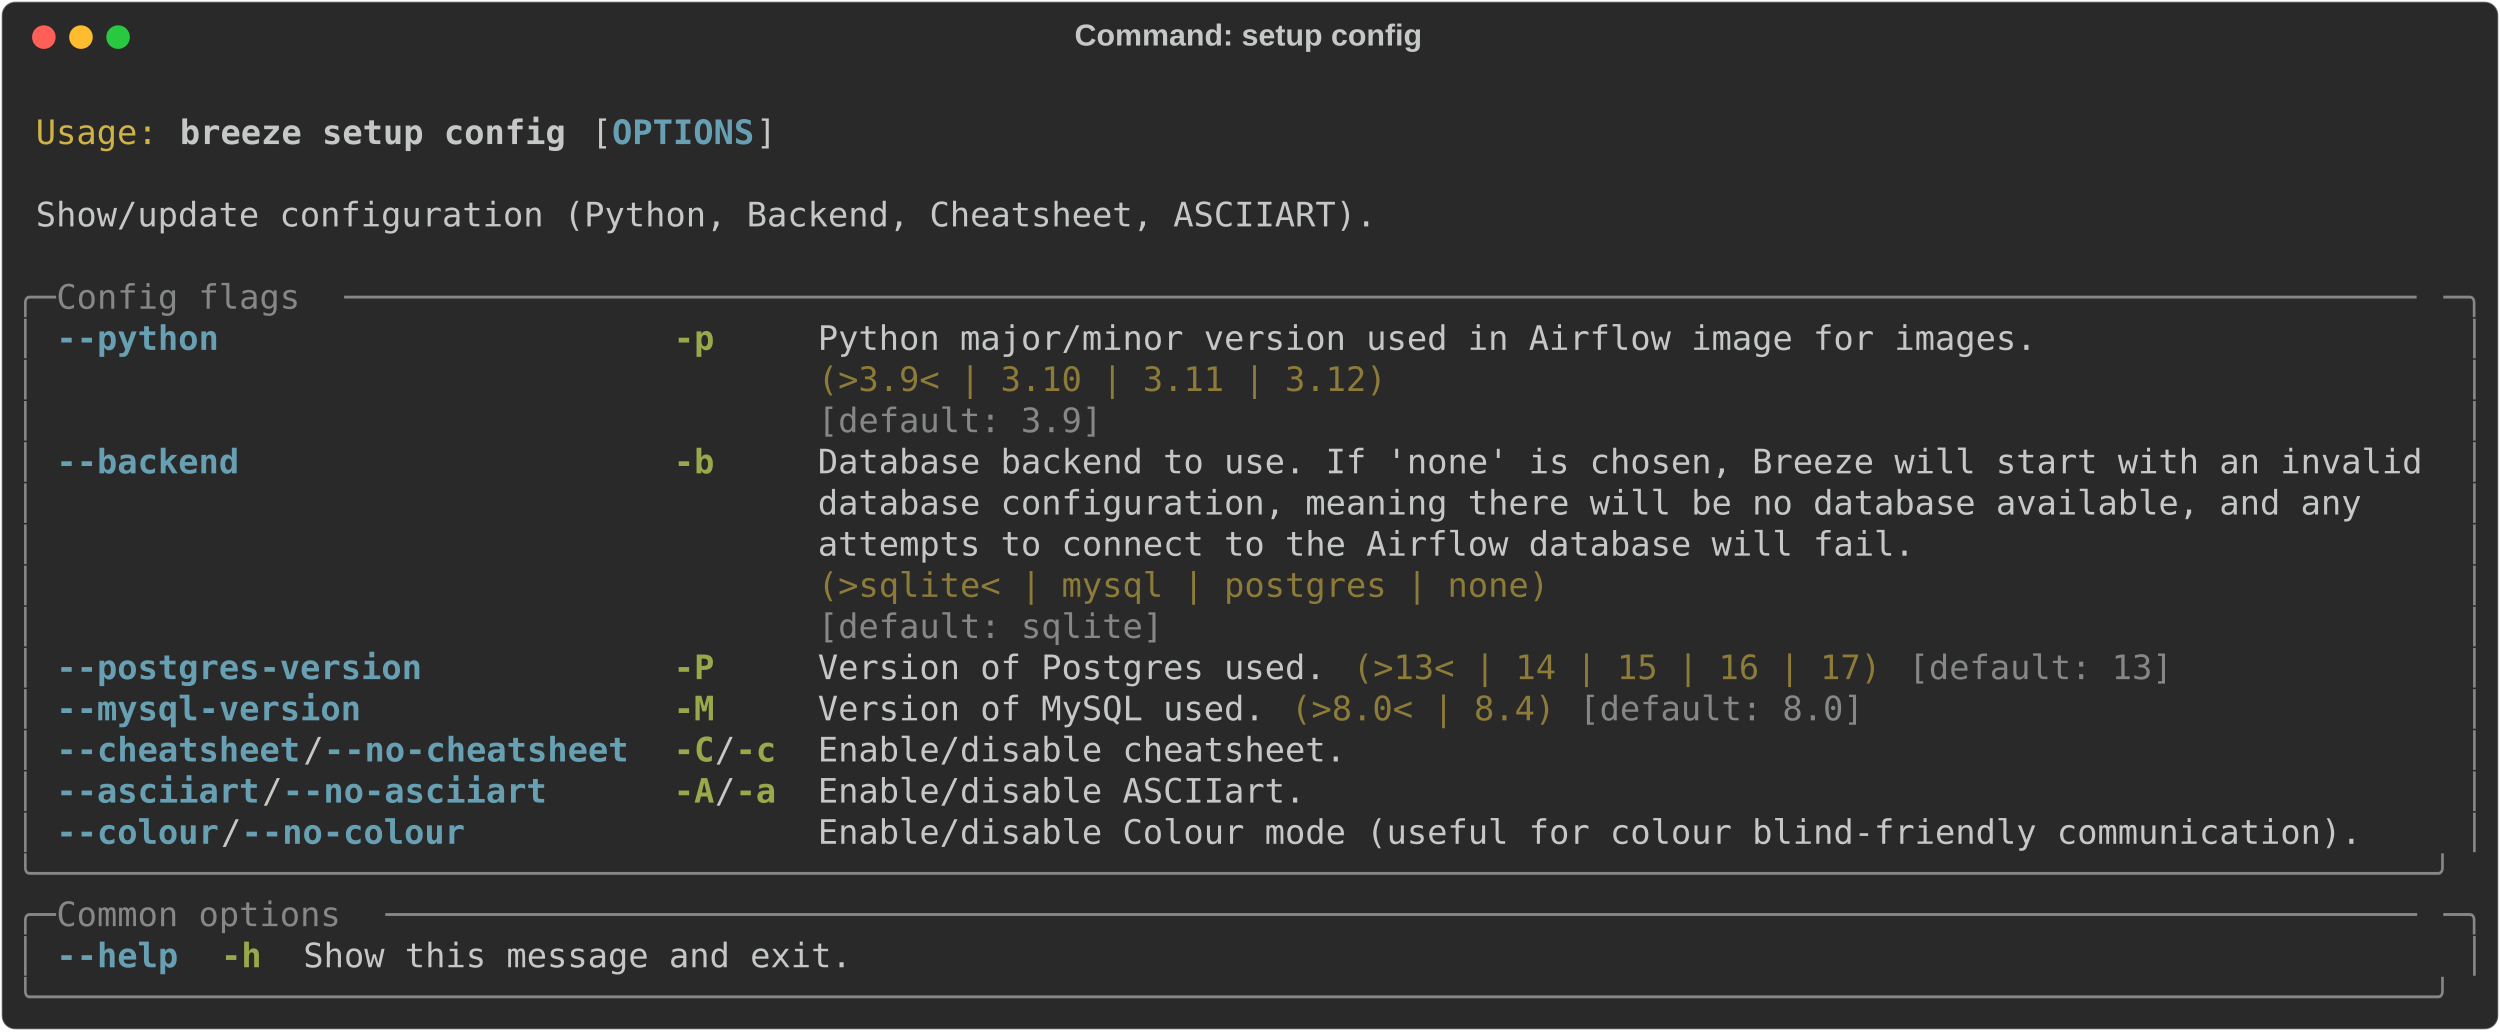
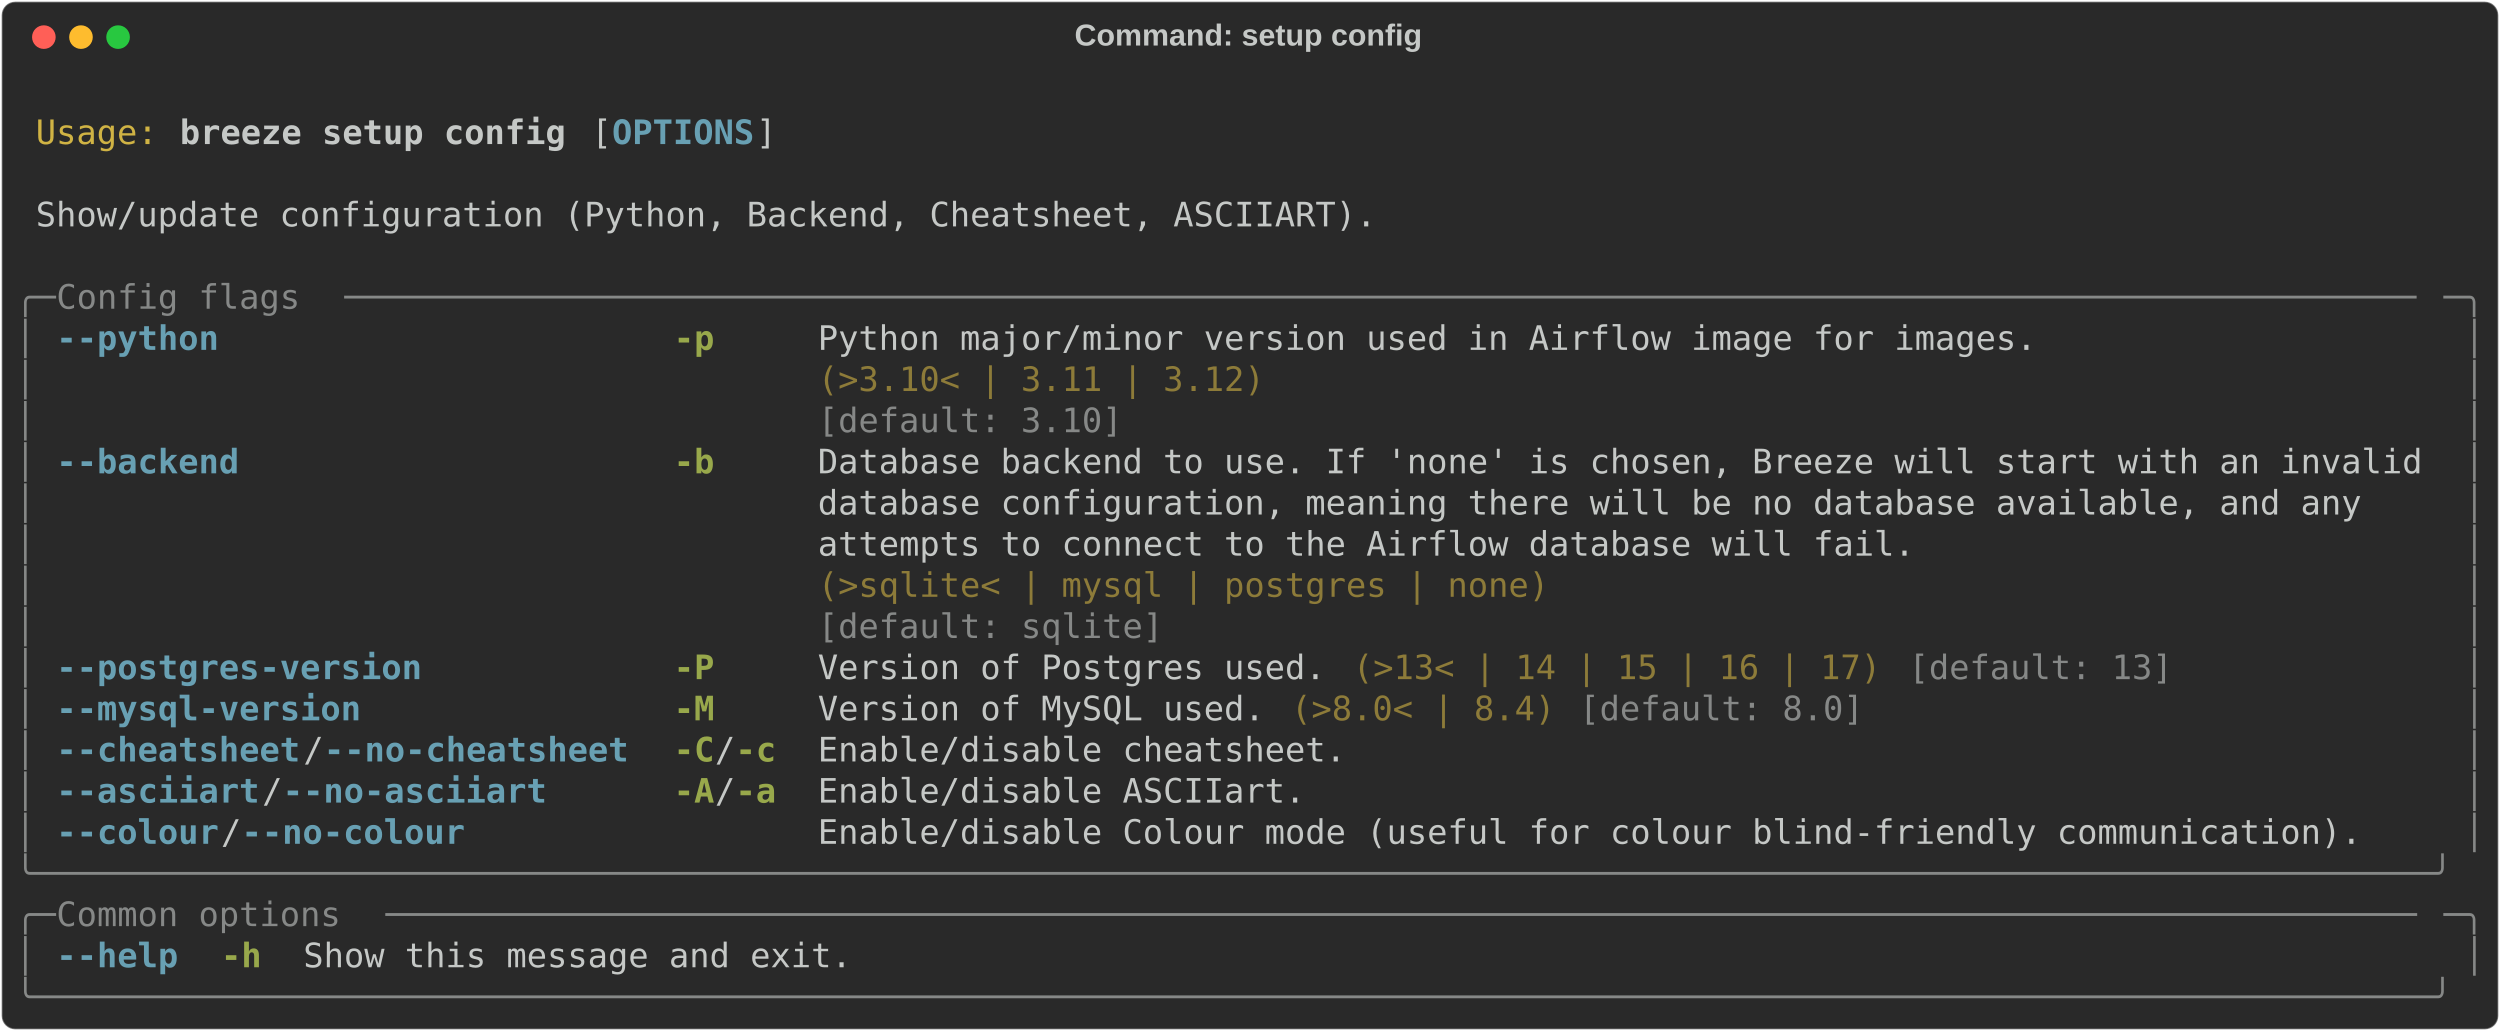
<svg xmlns="http://www.w3.org/2000/svg" class="rich-terminal" viewBox="0 0 1482 611.2">
  <style>

    @font-face {
        font-family: "Fira Code";
        src: local("FiraCode-Regular"),
                url("https://cdnjs.cloudflare.com/ajax/libs/firacode/6.2.0/woff2/FiraCode-Regular.woff2") format("woff2"),
                url("https://cdnjs.cloudflare.com/ajax/libs/firacode/6.2.0/woff/FiraCode-Regular.woff") format("woff");
        font-style: normal;
        font-weight: 400;
    }
    @font-face {
        font-family: "Fira Code";
        src: local("FiraCode-Bold"),
                url("https://cdnjs.cloudflare.com/ajax/libs/firacode/6.2.0/woff2/FiraCode-Bold.woff2") format("woff2"),
                url("https://cdnjs.cloudflare.com/ajax/libs/firacode/6.2.0/woff/FiraCode-Bold.woff") format("woff");
        font-style: bold;
        font-weight: 700;
    }

    .breeze-setup-config-matrix {
        font-family: Fira Code, monospace;
        font-size: 20px;
        line-height: 24.4px;
        font-variant-east-asian: full-width;
    }

    .breeze-setup-config-title {
        font-size: 18px;
        font-weight: bold;
        font-family: arial;
    }

    .breeze-setup-config-r1 { fill: #c5c8c6 }
.breeze-setup-config-r2 { fill: #d0b344 }
.breeze-setup-config-r3 { fill: #c5c8c6;font-weight: bold }
.breeze-setup-config-r4 { fill: #68a0b3;font-weight: bold }
.breeze-setup-config-r5 { fill: #868887 }
.breeze-setup-config-r6 { fill: #98a84b;font-weight: bold }
.breeze-setup-config-r7 { fill: #8d7b39 }
    </style>
  <defs>
    <clipPath id="breeze-setup-config-clip-terminal">
      <rect x="0" y="0" width="1463.0" height="560.2" />
    </clipPath>
    <clipPath id="breeze-setup-config-line-0">
      <rect x="0" y="1.5" width="1464" height="24.65" />
    </clipPath>
    <clipPath id="breeze-setup-config-line-1">
      <rect x="0" y="25.9" width="1464" height="24.65" />
    </clipPath>
    <clipPath id="breeze-setup-config-line-2">
      <rect x="0" y="50.3" width="1464" height="24.65" />
    </clipPath>
    <clipPath id="breeze-setup-config-line-3">
      <rect x="0" y="74.7" width="1464" height="24.65" />
    </clipPath>
    <clipPath id="breeze-setup-config-line-4">
      <rect x="0" y="99.1" width="1464" height="24.65" />
    </clipPath>
    <clipPath id="breeze-setup-config-line-5">
      <rect x="0" y="123.5" width="1464" height="24.65" />
    </clipPath>
    <clipPath id="breeze-setup-config-line-6">
      <rect x="0" y="147.9" width="1464" height="24.65" />
    </clipPath>
    <clipPath id="breeze-setup-config-line-7">
      <rect x="0" y="172.3" width="1464" height="24.65" />
    </clipPath>
    <clipPath id="breeze-setup-config-line-8">
      <rect x="0" y="196.7" width="1464" height="24.65" />
    </clipPath>
    <clipPath id="breeze-setup-config-line-9">
      <rect x="0" y="221.1" width="1464" height="24.65" />
    </clipPath>
    <clipPath id="breeze-setup-config-line-10">
      <rect x="0" y="245.5" width="1464" height="24.65" />
    </clipPath>
    <clipPath id="breeze-setup-config-line-11">
      <rect x="0" y="269.9" width="1464" height="24.65" />
    </clipPath>
    <clipPath id="breeze-setup-config-line-12">
      <rect x="0" y="294.3" width="1464" height="24.65" />
    </clipPath>
    <clipPath id="breeze-setup-config-line-13">
      <rect x="0" y="318.7" width="1464" height="24.65" />
    </clipPath>
    <clipPath id="breeze-setup-config-line-14">
      <rect x="0" y="343.1" width="1464" height="24.65" />
    </clipPath>
    <clipPath id="breeze-setup-config-line-15">
      <rect x="0" y="367.5" width="1464" height="24.65" />
    </clipPath>
    <clipPath id="breeze-setup-config-line-16">
      <rect x="0" y="391.9" width="1464" height="24.65" />
    </clipPath>
    <clipPath id="breeze-setup-config-line-17">
      <rect x="0" y="416.3" width="1464" height="24.65" />
    </clipPath>
    <clipPath id="breeze-setup-config-line-18">
      <rect x="0" y="440.7" width="1464" height="24.65" />
    </clipPath>
    <clipPath id="breeze-setup-config-line-19">
      <rect x="0" y="465.1" width="1464" height="24.65" />
    </clipPath>
    <clipPath id="breeze-setup-config-line-20">
      <rect x="0" y="489.5" width="1464" height="24.65" />
    </clipPath>
    <clipPath id="breeze-setup-config-line-21">
      <rect x="0" y="513.9" width="1464" height="24.65" />
    </clipPath>
  </defs>
  <rect fill="#292929" stroke="rgba(255,255,255,0.35)" stroke-width="1" x="1" y="1" width="1480" height="609.2" rx="8" />
  <text class="breeze-setup-config-title" fill="#c5c8c6" text-anchor="middle" x="740" y="27">Command: setup config</text>
  <g transform="translate(26,22)">
    <circle cx="0" cy="0" r="7" fill="#ff5f57" />
    <circle cx="22" cy="0" r="7" fill="#febc2e" />
    <circle cx="44" cy="0" r="7" fill="#28c840" />
  </g>
  <g transform="translate(9, 41)" clip-path="url(#breeze-setup-config-clip-terminal)">
    <g class="breeze-setup-config-matrix">
      <text class="breeze-setup-config-r1" x="1464" y="20" textLength="12.2" clip-path="url(#breeze-setup-config-line-0)">
</text>
      <text class="breeze-setup-config-r2" x="12.2" y="44.4" textLength="73.2" clip-path="url(#breeze-setup-config-line-1)">Usage:</text>
      <text class="breeze-setup-config-r3" x="97.6" y="44.4" textLength="231.8" clip-path="url(#breeze-setup-config-line-1)">breeze setup config</text>
      <text class="breeze-setup-config-r1" x="341.6" y="44.4" textLength="12.2" clip-path="url(#breeze-setup-config-line-1)">[</text>
      <text class="breeze-setup-config-r4" x="353.8" y="44.4" textLength="85.4" clip-path="url(#breeze-setup-config-line-1)">OPTIONS</text>
      <text class="breeze-setup-config-r1" x="439.2" y="44.4" textLength="12.2" clip-path="url(#breeze-setup-config-line-1)">]</text>
      <text class="breeze-setup-config-r1" x="1464" y="44.4" textLength="12.2" clip-path="url(#breeze-setup-config-line-1)">
</text>
      <text class="breeze-setup-config-r1" x="1464" y="68.8" textLength="12.2" clip-path="url(#breeze-setup-config-line-2)">
</text>
      <text class="breeze-setup-config-r1" x="12.2" y="93.2" textLength="805.2" clip-path="url(#breeze-setup-config-line-3)">Show/update configuration (Python, Backend, Cheatsheet, ASCIIART).</text>
      <text class="breeze-setup-config-r1" x="1464" y="93.2" textLength="12.2" clip-path="url(#breeze-setup-config-line-3)">
</text>
      <text class="breeze-setup-config-r1" x="1464" y="117.6" textLength="12.2" clip-path="url(#breeze-setup-config-line-4)">
</text>
      <text class="breeze-setup-config-r5" x="0" y="142" textLength="24.4" clip-path="url(#breeze-setup-config-line-5)">╭─</text>
      <text class="breeze-setup-config-r5" x="24.4" y="142" textLength="170.8" clip-path="url(#breeze-setup-config-line-5)"> Config flags </text>
      <text class="breeze-setup-config-r5" x="195.2" y="142" textLength="1244.4" clip-path="url(#breeze-setup-config-line-5)">──────────────────────────────────────────────────────────────────────────────────────────────────────</text>
      <text class="breeze-setup-config-r5" x="1439.6" y="142" textLength="24.4" clip-path="url(#breeze-setup-config-line-5)">─╮</text>
      <text class="breeze-setup-config-r1" x="1464" y="142" textLength="12.2" clip-path="url(#breeze-setup-config-line-5)">
</text>
      <text class="breeze-setup-config-r5" x="0" y="166.4" textLength="12.2" clip-path="url(#breeze-setup-config-line-6)">│</text>
      <text class="breeze-setup-config-r4" x="24.4" y="166.4" textLength="97.6" clip-path="url(#breeze-setup-config-line-6)">--python</text>
      <text class="breeze-setup-config-r6" x="390.4" y="166.4" textLength="24.4" clip-path="url(#breeze-setup-config-line-6)">-p</text>
      <text class="breeze-setup-config-r1" x="475.8" y="166.4" textLength="732" clip-path="url(#breeze-setup-config-line-6)">Python major/minor version used in Airflow image for images.</text>
      <text class="breeze-setup-config-r5" x="1451.8" y="166.4" textLength="12.2" clip-path="url(#breeze-setup-config-line-6)">│</text>
      <text class="breeze-setup-config-r1" x="1464" y="166.4" textLength="12.2" clip-path="url(#breeze-setup-config-line-6)">
</text>
      <text class="breeze-setup-config-r5" x="0" y="190.8" textLength="12.2" clip-path="url(#breeze-setup-config-line-7)">│</text>
-       <text class="breeze-setup-config-r7" x="475.8" y="190.8" textLength="732" clip-path="url(#breeze-setup-config-line-7)">(&gt;3.9&lt; | 3.10 | 3.11 | 3.12)                                </text>
+       <text class="breeze-setup-config-r7" x="475.8" y="190.8" textLength="732" clip-path="url(#breeze-setup-config-line-7)">(&gt;3.10&lt; | 3.11 | 3.12)                                      </text>
      <text class="breeze-setup-config-r5" x="1451.8" y="190.8" textLength="12.2" clip-path="url(#breeze-setup-config-line-7)">│</text>
      <text class="breeze-setup-config-r1" x="1464" y="190.8" textLength="12.2" clip-path="url(#breeze-setup-config-line-7)">
</text>
      <text class="breeze-setup-config-r5" x="0" y="215.2" textLength="12.2" clip-path="url(#breeze-setup-config-line-8)">│</text>
-       <text class="breeze-setup-config-r5" x="475.8" y="215.2" textLength="732" clip-path="url(#breeze-setup-config-line-8)">[default: 3.9]                                              </text>
+       <text class="breeze-setup-config-r5" x="475.8" y="215.2" textLength="732" clip-path="url(#breeze-setup-config-line-8)">[default: 3.10]                                             </text>
      <text class="breeze-setup-config-r5" x="1451.8" y="215.2" textLength="12.2" clip-path="url(#breeze-setup-config-line-8)">│</text>
      <text class="breeze-setup-config-r1" x="1464" y="215.2" textLength="12.2" clip-path="url(#breeze-setup-config-line-8)">
</text>
      <text class="breeze-setup-config-r5" x="0" y="239.6" textLength="12.2" clip-path="url(#breeze-setup-config-line-9)">│</text>
      <text class="breeze-setup-config-r4" x="24.4" y="239.6" textLength="109.8" clip-path="url(#breeze-setup-config-line-9)">--backend</text>
      <text class="breeze-setup-config-r6" x="390.4" y="239.6" textLength="24.4" clip-path="url(#breeze-setup-config-line-9)">-b</text>
      <text class="breeze-setup-config-r1" x="475.8" y="239.6" textLength="963.8" clip-path="url(#breeze-setup-config-line-9)">Database backend to use. If 'none' is chosen, Breeze will start with an invalid</text>
      <text class="breeze-setup-config-r5" x="1451.8" y="239.6" textLength="12.2" clip-path="url(#breeze-setup-config-line-9)">│</text>
      <text class="breeze-setup-config-r1" x="1464" y="239.6" textLength="12.2" clip-path="url(#breeze-setup-config-line-9)">
</text>
      <text class="breeze-setup-config-r5" x="0" y="264" textLength="12.2" clip-path="url(#breeze-setup-config-line-10)">│</text>
      <text class="breeze-setup-config-r1" x="475.8" y="264" textLength="963.8" clip-path="url(#breeze-setup-config-line-10)">database configuration, meaning there will be no database available, and any   </text>
      <text class="breeze-setup-config-r5" x="1451.8" y="264" textLength="12.2" clip-path="url(#breeze-setup-config-line-10)">│</text>
      <text class="breeze-setup-config-r1" x="1464" y="264" textLength="12.2" clip-path="url(#breeze-setup-config-line-10)">
</text>
      <text class="breeze-setup-config-r5" x="0" y="288.4" textLength="12.2" clip-path="url(#breeze-setup-config-line-11)">│</text>
      <text class="breeze-setup-config-r1" x="475.8" y="288.4" textLength="963.8" clip-path="url(#breeze-setup-config-line-11)">attempts to connect to the Airflow database will fail.                         </text>
      <text class="breeze-setup-config-r5" x="1451.8" y="288.4" textLength="12.2" clip-path="url(#breeze-setup-config-line-11)">│</text>
      <text class="breeze-setup-config-r1" x="1464" y="288.4" textLength="12.2" clip-path="url(#breeze-setup-config-line-11)">
</text>
      <text class="breeze-setup-config-r5" x="0" y="312.8" textLength="12.2" clip-path="url(#breeze-setup-config-line-12)">│</text>
      <text class="breeze-setup-config-r7" x="475.8" y="312.8" textLength="963.8" clip-path="url(#breeze-setup-config-line-12)">(&gt;sqlite&lt; | mysql | postgres | none)                                           </text>
      <text class="breeze-setup-config-r5" x="1451.8" y="312.8" textLength="12.2" clip-path="url(#breeze-setup-config-line-12)">│</text>
      <text class="breeze-setup-config-r1" x="1464" y="312.8" textLength="12.2" clip-path="url(#breeze-setup-config-line-12)">
</text>
      <text class="breeze-setup-config-r5" x="0" y="337.2" textLength="12.2" clip-path="url(#breeze-setup-config-line-13)">│</text>
      <text class="breeze-setup-config-r5" x="475.8" y="337.2" textLength="963.8" clip-path="url(#breeze-setup-config-line-13)">[default: sqlite]                                                              </text>
      <text class="breeze-setup-config-r5" x="1451.8" y="337.2" textLength="12.2" clip-path="url(#breeze-setup-config-line-13)">│</text>
      <text class="breeze-setup-config-r1" x="1464" y="337.2" textLength="12.2" clip-path="url(#breeze-setup-config-line-13)">
</text>
      <text class="breeze-setup-config-r5" x="0" y="361.6" textLength="12.2" clip-path="url(#breeze-setup-config-line-14)">│</text>
      <text class="breeze-setup-config-r4" x="24.4" y="361.6" textLength="219.6" clip-path="url(#breeze-setup-config-line-14)">--postgres-version</text>
      <text class="breeze-setup-config-r6" x="390.4" y="361.6" textLength="24.4" clip-path="url(#breeze-setup-config-line-14)">-P</text>
      <text class="breeze-setup-config-r1" x="475.8" y="361.6" textLength="305" clip-path="url(#breeze-setup-config-line-14)">Version of Postgres used.</text>
      <text class="breeze-setup-config-r7" x="793" y="361.6" textLength="317.2" clip-path="url(#breeze-setup-config-line-14)">(&gt;13&lt; | 14 | 15 | 16 | 17)</text>
      <text class="breeze-setup-config-r5" x="1122.4" y="361.6" textLength="158.6" clip-path="url(#breeze-setup-config-line-14)">[default: 13]</text>
      <text class="breeze-setup-config-r5" x="1451.8" y="361.6" textLength="12.2" clip-path="url(#breeze-setup-config-line-14)">│</text>
      <text class="breeze-setup-config-r1" x="1464" y="361.6" textLength="12.2" clip-path="url(#breeze-setup-config-line-14)">
</text>
      <text class="breeze-setup-config-r5" x="0" y="386" textLength="12.2" clip-path="url(#breeze-setup-config-line-15)">│</text>
      <text class="breeze-setup-config-r4" x="24.4" y="386" textLength="183" clip-path="url(#breeze-setup-config-line-15)">--mysql-version</text>
      <text class="breeze-setup-config-r6" x="390.4" y="386" textLength="24.4" clip-path="url(#breeze-setup-config-line-15)">-M</text>
      <text class="breeze-setup-config-r1" x="475.8" y="386" textLength="268.4" clip-path="url(#breeze-setup-config-line-15)">Version of MySQL used.</text>
      <text class="breeze-setup-config-r7" x="756.4" y="386" textLength="158.6" clip-path="url(#breeze-setup-config-line-15)">(&gt;8.0&lt; | 8.4)</text>
      <text class="breeze-setup-config-r5" x="927.2" y="386" textLength="170.8" clip-path="url(#breeze-setup-config-line-15)">[default: 8.0]</text>
      <text class="breeze-setup-config-r5" x="1451.8" y="386" textLength="12.2" clip-path="url(#breeze-setup-config-line-15)">│</text>
      <text class="breeze-setup-config-r1" x="1464" y="386" textLength="12.2" clip-path="url(#breeze-setup-config-line-15)">
</text>
      <text class="breeze-setup-config-r5" x="0" y="410.4" textLength="12.2" clip-path="url(#breeze-setup-config-line-16)">│</text>
      <text class="breeze-setup-config-r4" x="24.4" y="410.4" textLength="146.4" clip-path="url(#breeze-setup-config-line-16)">--cheatsheet</text>
      <text class="breeze-setup-config-r1" x="170.8" y="410.4" textLength="12.2" clip-path="url(#breeze-setup-config-line-16)">/</text>
      <text class="breeze-setup-config-r4" x="183" y="410.4" textLength="183" clip-path="url(#breeze-setup-config-line-16)">--no-cheatsheet</text>
      <text class="breeze-setup-config-r6" x="390.4" y="410.4" textLength="24.4" clip-path="url(#breeze-setup-config-line-16)">-C</text>
      <text class="breeze-setup-config-r1" x="414.8" y="410.4" textLength="12.2" clip-path="url(#breeze-setup-config-line-16)">/</text>
      <text class="breeze-setup-config-r6" x="427" y="410.4" textLength="24.4" clip-path="url(#breeze-setup-config-line-16)">-c</text>
      <text class="breeze-setup-config-r1" x="475.8" y="410.4" textLength="317.2" clip-path="url(#breeze-setup-config-line-16)">Enable/disable cheatsheet.</text>
      <text class="breeze-setup-config-r5" x="1451.8" y="410.4" textLength="12.2" clip-path="url(#breeze-setup-config-line-16)">│</text>
      <text class="breeze-setup-config-r1" x="1464" y="410.4" textLength="12.2" clip-path="url(#breeze-setup-config-line-16)">
</text>
      <text class="breeze-setup-config-r5" x="0" y="434.8" textLength="12.2" clip-path="url(#breeze-setup-config-line-17)">│</text>
      <text class="breeze-setup-config-r4" x="24.4" y="434.8" textLength="122" clip-path="url(#breeze-setup-config-line-17)">--asciiart</text>
      <text class="breeze-setup-config-r1" x="146.4" y="434.8" textLength="12.2" clip-path="url(#breeze-setup-config-line-17)">/</text>
      <text class="breeze-setup-config-r4" x="158.6" y="434.8" textLength="158.6" clip-path="url(#breeze-setup-config-line-17)">--no-asciiart</text>
      <text class="breeze-setup-config-r6" x="390.4" y="434.8" textLength="24.4" clip-path="url(#breeze-setup-config-line-17)">-A</text>
      <text class="breeze-setup-config-r1" x="414.8" y="434.8" textLength="12.2" clip-path="url(#breeze-setup-config-line-17)">/</text>
      <text class="breeze-setup-config-r6" x="427" y="434.8" textLength="24.4" clip-path="url(#breeze-setup-config-line-17)">-a</text>
      <text class="breeze-setup-config-r1" x="475.8" y="434.8" textLength="292.8" clip-path="url(#breeze-setup-config-line-17)">Enable/disable ASCIIart.</text>
      <text class="breeze-setup-config-r5" x="1451.8" y="434.8" textLength="12.2" clip-path="url(#breeze-setup-config-line-17)">│</text>
      <text class="breeze-setup-config-r1" x="1464" y="434.8" textLength="12.2" clip-path="url(#breeze-setup-config-line-17)">
</text>
      <text class="breeze-setup-config-r5" x="0" y="459.2" textLength="12.2" clip-path="url(#breeze-setup-config-line-18)">│</text>
      <text class="breeze-setup-config-r4" x="24.4" y="459.2" textLength="97.6" clip-path="url(#breeze-setup-config-line-18)">--colour</text>
      <text class="breeze-setup-config-r1" x="122" y="459.2" textLength="12.2" clip-path="url(#breeze-setup-config-line-18)">/</text>
      <text class="breeze-setup-config-r4" x="134.2" y="459.2" textLength="134.2" clip-path="url(#breeze-setup-config-line-18)">--no-colour</text>
      <text class="breeze-setup-config-r1" x="475.8" y="459.2" textLength="927.2" clip-path="url(#breeze-setup-config-line-18)">Enable/disable Colour mode (useful for colour blind-friendly communication).</text>
      <text class="breeze-setup-config-r5" x="1451.8" y="459.2" textLength="12.2" clip-path="url(#breeze-setup-config-line-18)">│</text>
      <text class="breeze-setup-config-r1" x="1464" y="459.2" textLength="12.2" clip-path="url(#breeze-setup-config-line-18)">
</text>
      <text class="breeze-setup-config-r5" x="0" y="483.6" textLength="1464" clip-path="url(#breeze-setup-config-line-19)">╰──────────────────────────────────────────────────────────────────────────────────────────────────────────────────────╯</text>
      <text class="breeze-setup-config-r1" x="1464" y="483.6" textLength="12.2" clip-path="url(#breeze-setup-config-line-19)">
</text>
      <text class="breeze-setup-config-r5" x="0" y="508" textLength="24.4" clip-path="url(#breeze-setup-config-line-20)">╭─</text>
      <text class="breeze-setup-config-r5" x="24.4" y="508" textLength="195.2" clip-path="url(#breeze-setup-config-line-20)"> Common options </text>
      <text class="breeze-setup-config-r5" x="219.6" y="508" textLength="1220" clip-path="url(#breeze-setup-config-line-20)">────────────────────────────────────────────────────────────────────────────────────────────────────</text>
      <text class="breeze-setup-config-r5" x="1439.6" y="508" textLength="24.4" clip-path="url(#breeze-setup-config-line-20)">─╮</text>
      <text class="breeze-setup-config-r1" x="1464" y="508" textLength="12.2" clip-path="url(#breeze-setup-config-line-20)">
</text>
      <text class="breeze-setup-config-r5" x="0" y="532.4" textLength="12.2" clip-path="url(#breeze-setup-config-line-21)">│</text>
      <text class="breeze-setup-config-r4" x="24.4" y="532.4" textLength="73.2" clip-path="url(#breeze-setup-config-line-21)">--help</text>
      <text class="breeze-setup-config-r6" x="122" y="532.4" textLength="24.4" clip-path="url(#breeze-setup-config-line-21)">-h</text>
      <text class="breeze-setup-config-r1" x="170.8" y="532.4" textLength="329.4" clip-path="url(#breeze-setup-config-line-21)">Show this message and exit.</text>
      <text class="breeze-setup-config-r5" x="1451.8" y="532.4" textLength="12.2" clip-path="url(#breeze-setup-config-line-21)">│</text>
      <text class="breeze-setup-config-r1" x="1464" y="532.4" textLength="12.2" clip-path="url(#breeze-setup-config-line-21)">
</text>
      <text class="breeze-setup-config-r5" x="0" y="556.8" textLength="1464" clip-path="url(#breeze-setup-config-line-22)">╰──────────────────────────────────────────────────────────────────────────────────────────────────────────────────────╯</text>
      <text class="breeze-setup-config-r1" x="1464" y="556.8" textLength="12.2" clip-path="url(#breeze-setup-config-line-22)">
</text>
    </g>
  </g>
</svg>
